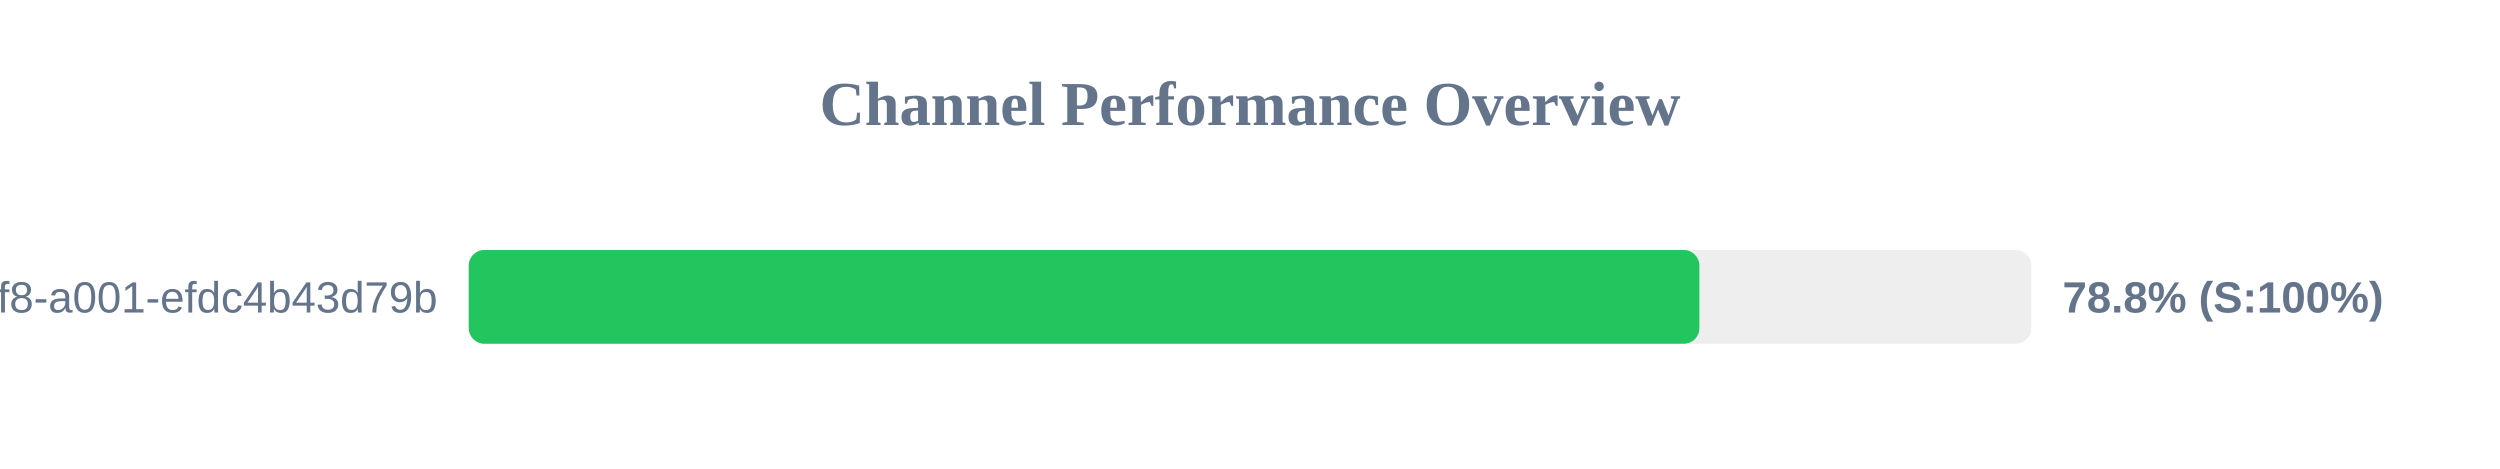
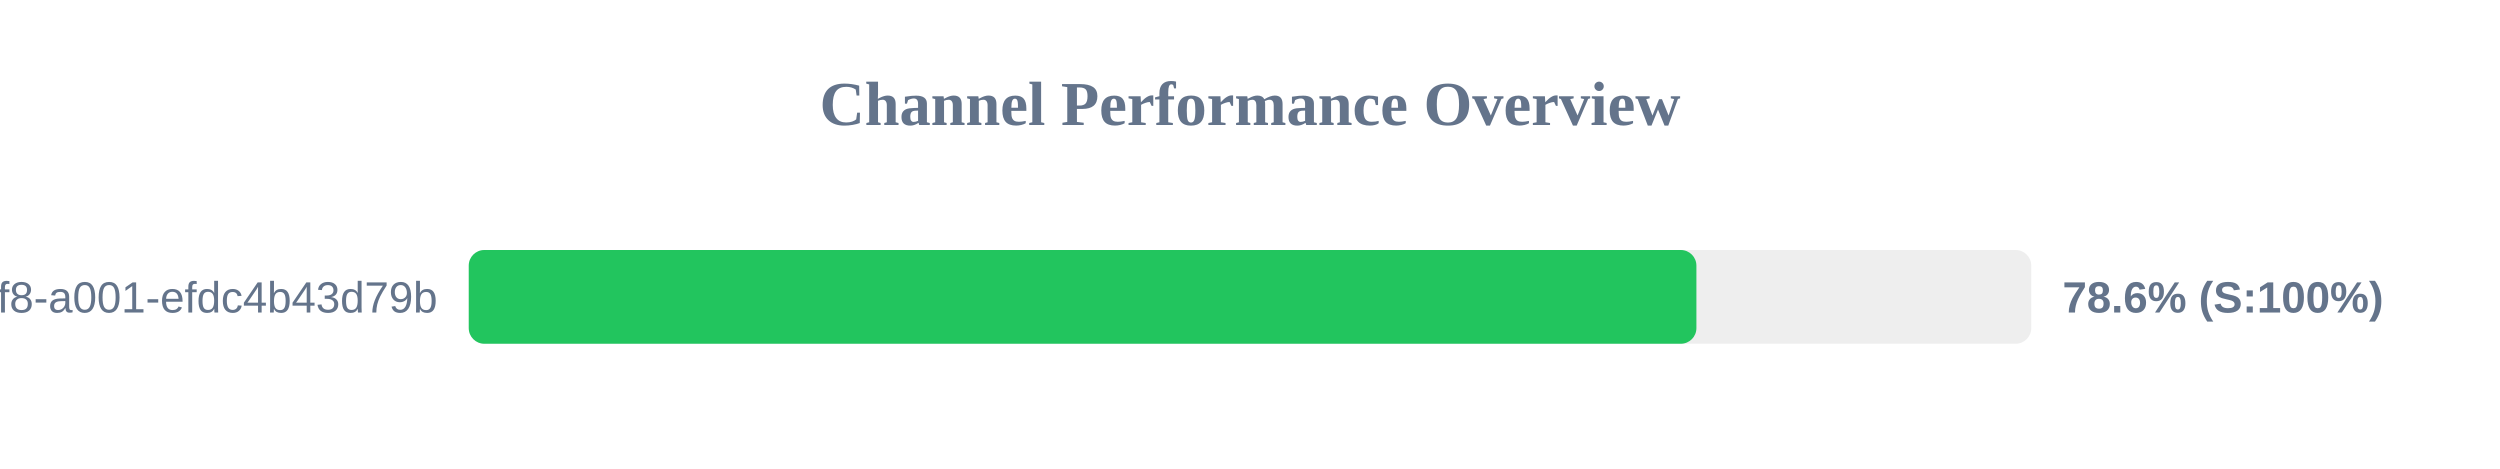
<svg xmlns="http://www.w3.org/2000/svg" width="800" height="150" version="1.1">
  <style>
        .row { font: 14px Arial; fill: #64748b; }
        .score { font: bold 14px Arial; fill: #64748b; }
    </style>
  <text x="400" y="40" text-anchor="middle" font-size="20px" font-weight="bold" fill="#64748b">Channel Performance Overview</text>
  <rect x="150" y="80" width="500" height="30" fill="#eee" rx="5" />
-   <rect x="150" y="80" width="393.8" height="30" fill="#22c55e" rx="5" />
+   <rect x="150" y="80" width="392.85" height="30" fill="#22c55e" rx="5" />
  <text x="140" y="100" text-anchor="end" class="row">?uuid=1fdb6b30-5371-4ff8-a001-efdc4b43d79b</text>
-   <text x="660" y="100" text-anchor="start" class="score">78.8% (S:100%)</text>
+   <text x="660" y="100" text-anchor="start" class="score">78.6% (S:100%)</text>
</svg>
